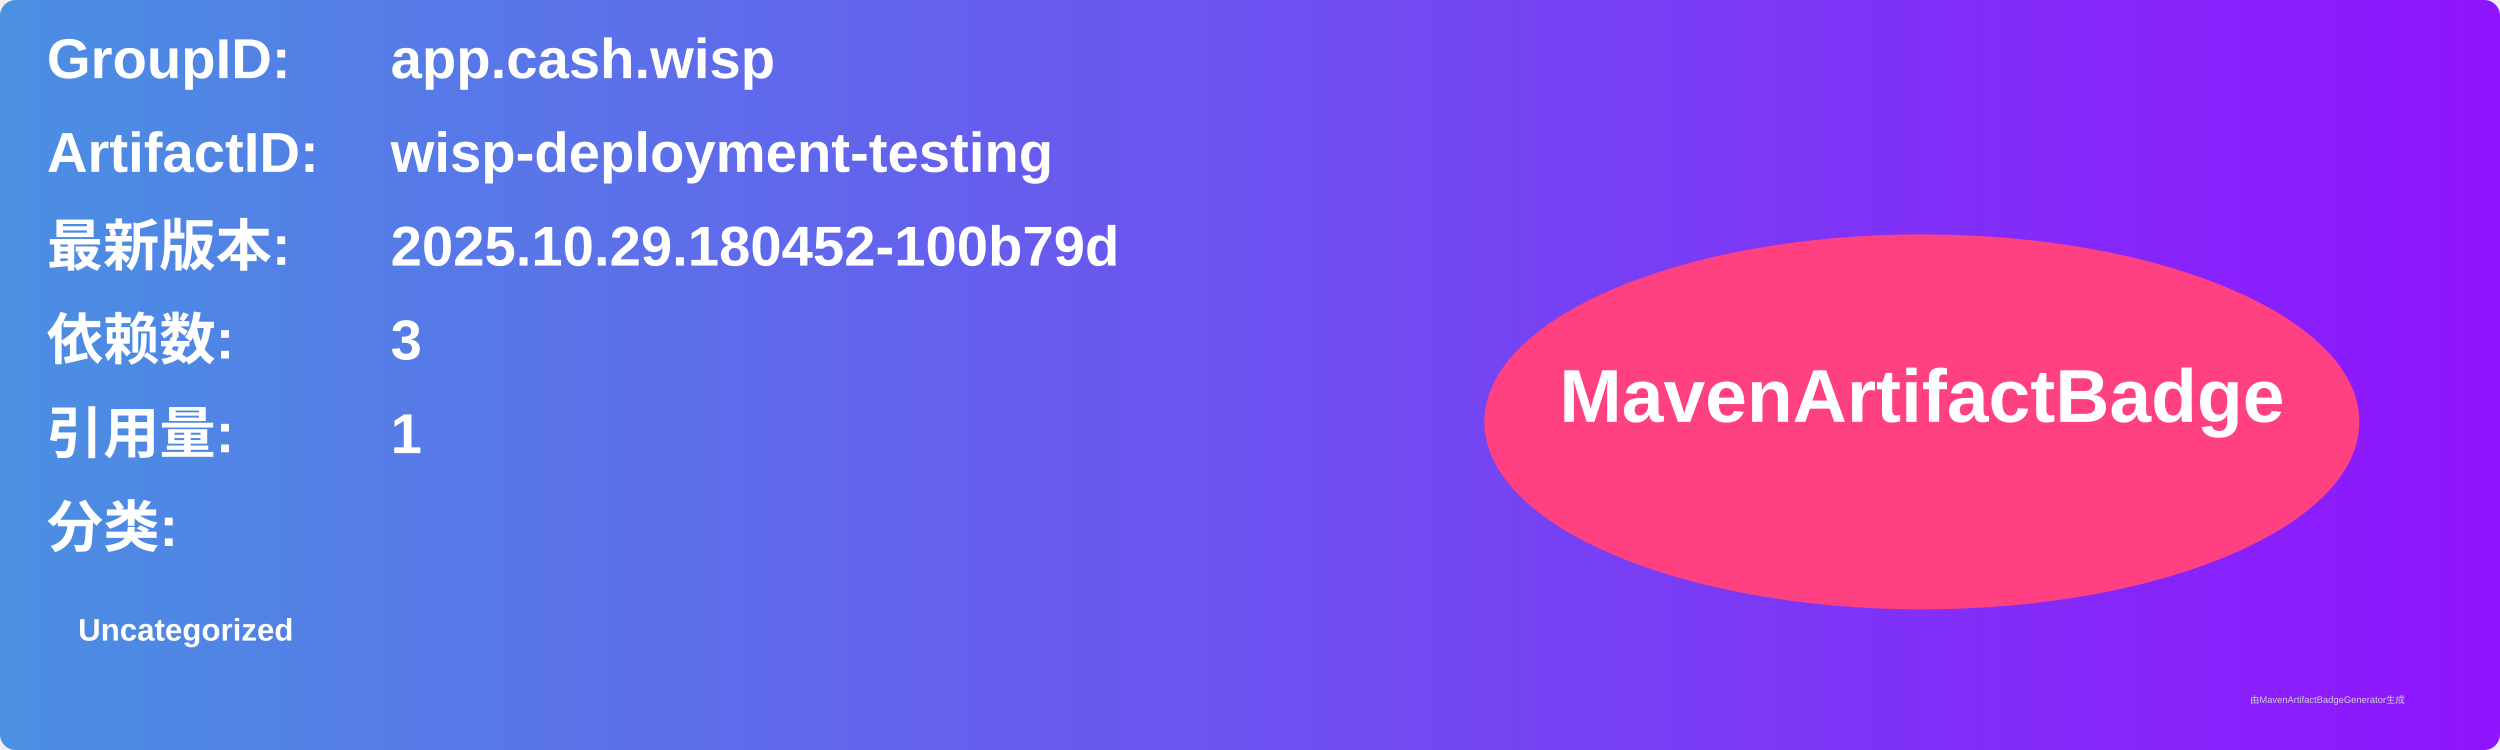
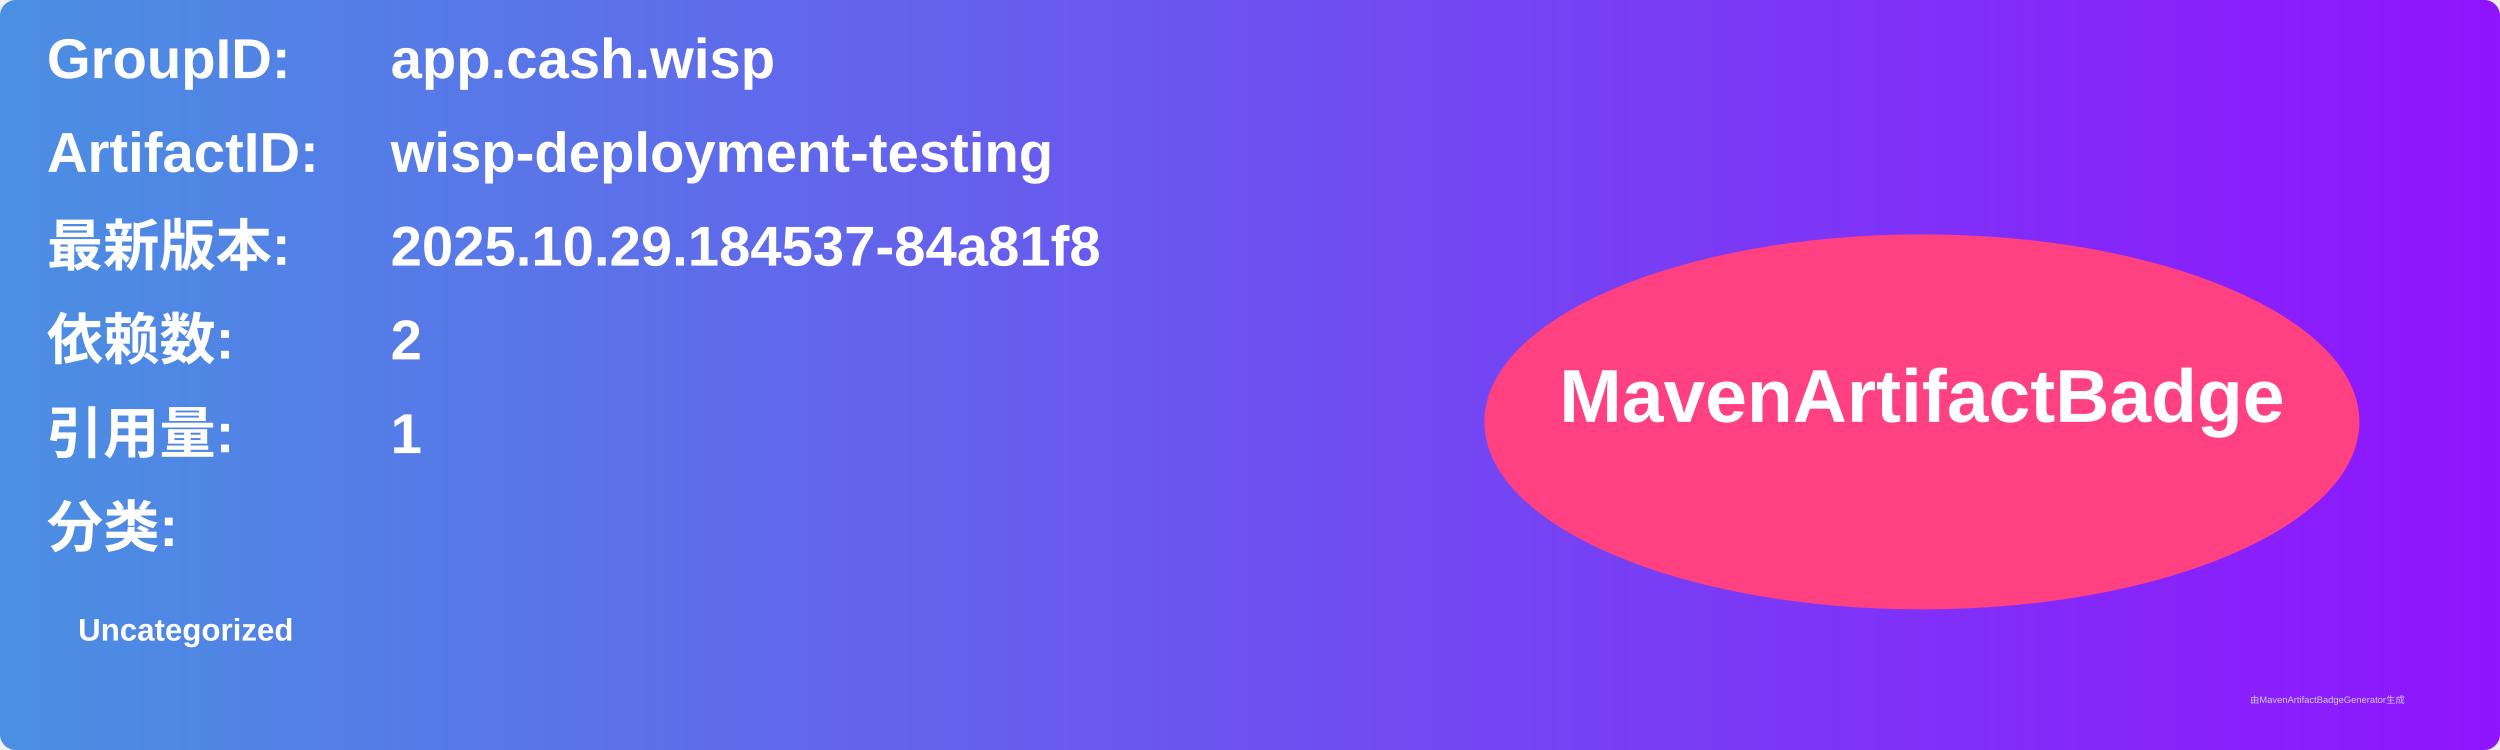
<svg xmlns="http://www.w3.org/2000/svg" width="800" height="240" viewBox="0 0 800 240">
  <linearGradient id="grad" x1="0%" y1="0%" x2="100%" y2="0%">
    <stop offset="0%" stop-color="#4a90e2" />
    <stop offset="100%" stop-color="#9013fe" />
  </linearGradient>
  <rect width="100%" height="100%" rx="5" ry="5" fill="url(#grad)" />
  <g transform="translate(15, 15)">
    <text x="0" y="10" font-family="Arial" font-size="18" fill="white" font-weight="bold" width="260">GroupID:</text>
    <text x="110" y="10" font-family="Arial" font-size="18" fill="white" font-weight="bold" width="460">app.cash.wisp</text>
    <text x="0" y="40" font-family="Arial" font-size="18" fill="white" font-weight="bold" width="260">ArtifactID:</text>
    <text x="110" y="40" font-family="Arial" font-size="18" fill="white" font-weight="bold" width="460">wisp-deployment-testing</text>
    <text x="0" y="70" font-family="Arial" font-size="18" fill="white" font-weight="bold">最新版本:</text>
    <text x="110" y="70" font-family="Arial" font-size="18" fill="white" font-weight="bold">
-       <tspan font-weight="bold">2025.10.29.180452-100b79d</tspan>
+       <tspan font-weight="bold">2025.10.29.184537-84a81f8</tspan>
    </text>
    <text x="0" y="100" font-family="Arial" font-size="18" fill="white" font-weight="bold">依赖数: </text>
    <text x="110" y="100" font-family="Arial" font-size="18" fill="white">
-       <tspan font-weight="bold">3</tspan>
+       <tspan font-weight="bold">2</tspan>
    </text>
    <text x="0" y="130" font-family="Arial" font-size="18" fill="white" font-weight="bold">引用量: </text>
    <text x="110" y="130" font-family="Arial" font-size="18" fill="white">
      <tspan font-weight="bold">1</tspan>
    </text>
    <text x="0" y="160" font-family="Arial" font-size="18" fill="white" font-weight="bold">分类:</text>
    <text x="10" y="190" font-family="Arial" font-size="10" fill="white">
      <tspan font-weight="bold">Uncategorized</tspan>
    </text>
    <ellipse cx="600" cy="120" rx="140" ry="60" fill="#ff4081" />
    <text x="600" y="120" text-anchor="middle" font-family="Arial" font-size="24" fill="white" font-weight="bold">MavenArtifactBadge</text>
  </g>
  <text x="720" y="225" font-family="Arial" font-size="3" fill="#d0d0d0">由MavenArtifactBadgeGenerator生成</text>
</svg>
